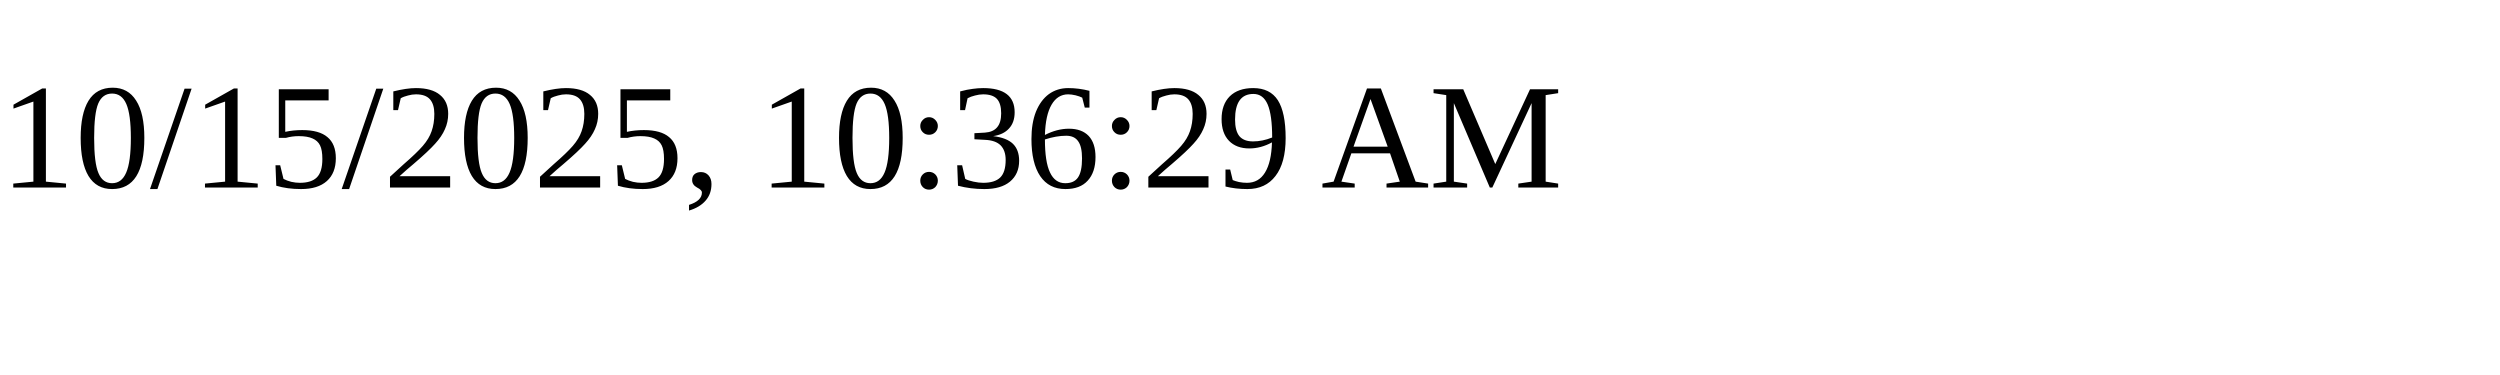
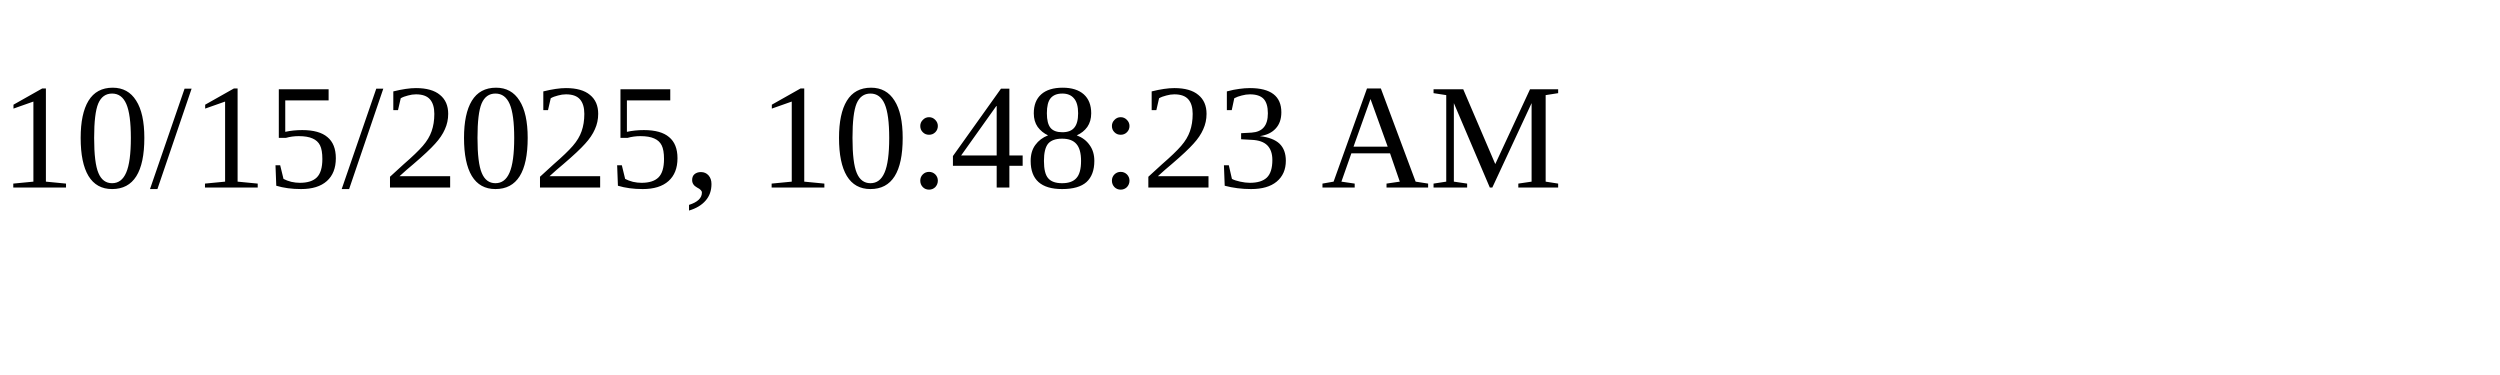
<svg xmlns="http://www.w3.org/2000/svg" height="30" width="200">
-   <text x="0" y="15">10/15/2025, 10:36:29 AM</text>
+   <text x="0" y="15">10/15/2025, 10:48:23 AM</text>
</svg>
